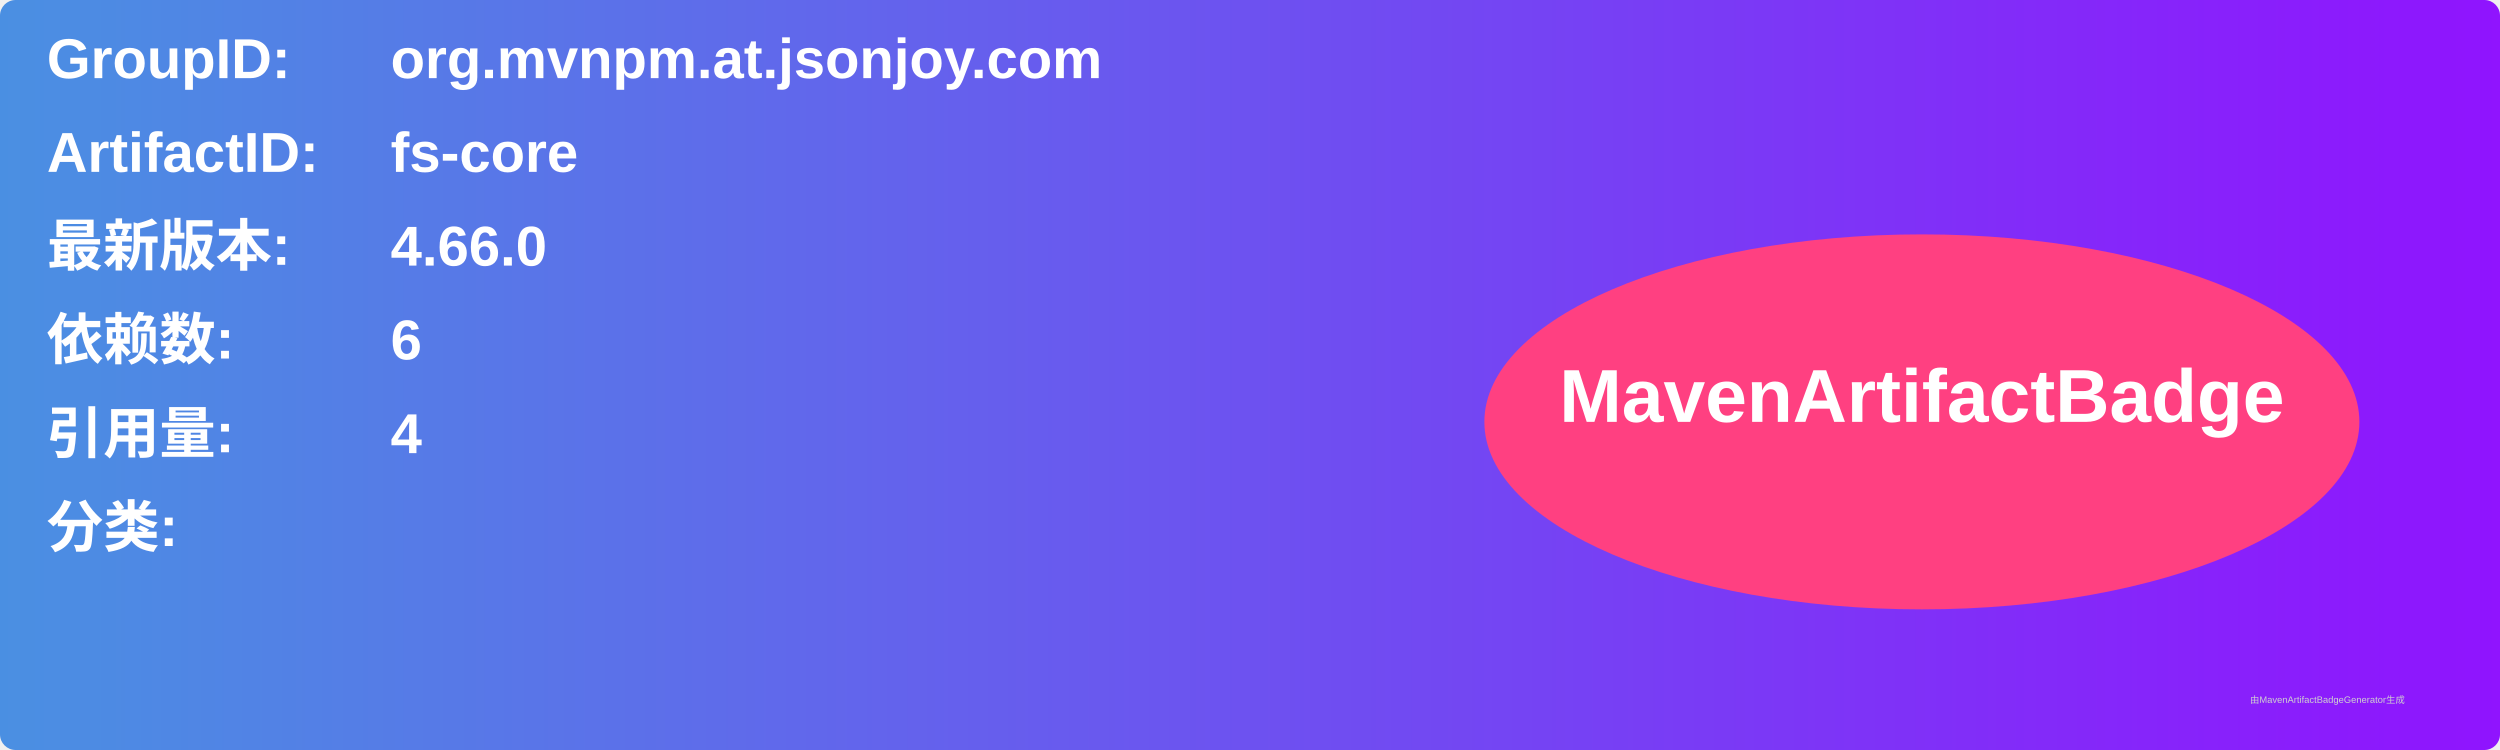
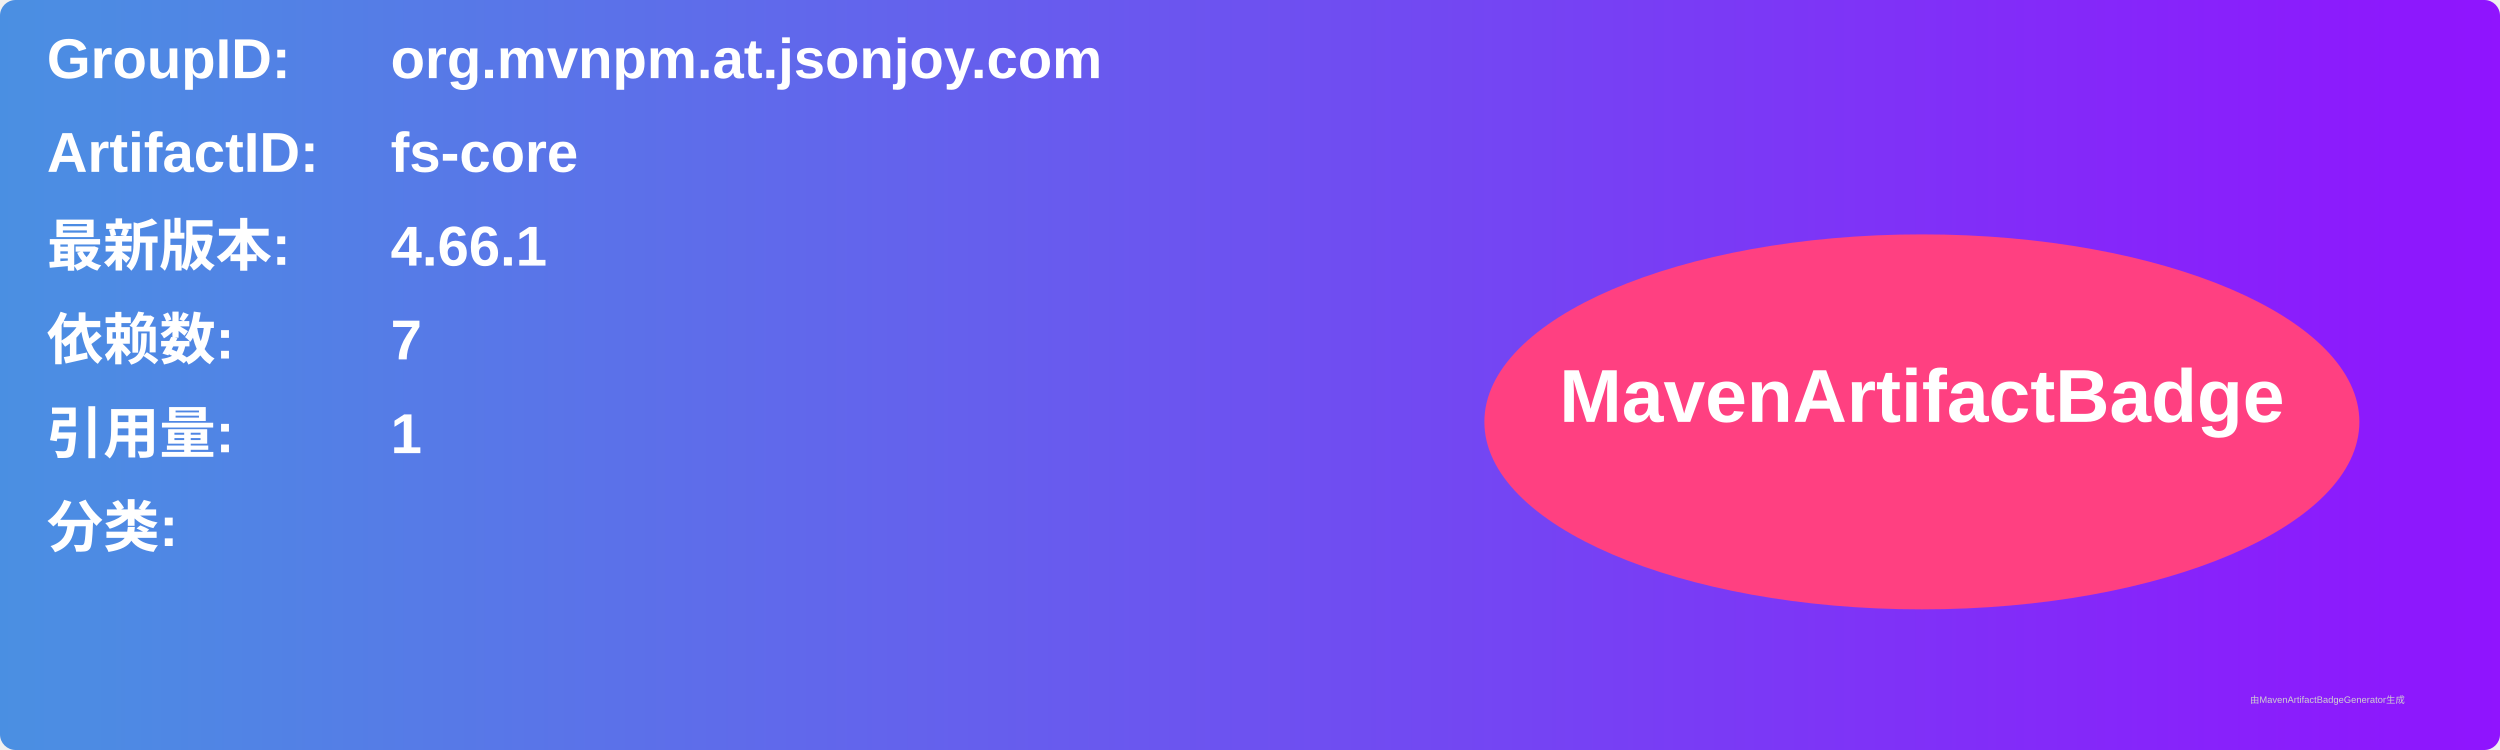
<svg xmlns="http://www.w3.org/2000/svg" width="800" height="240" viewBox="0 0 800 240">
  <linearGradient id="grad" x1="0%" y1="0%" x2="100%" y2="0%">
    <stop offset="0%" stop-color="#4a90e2" />
    <stop offset="100%" stop-color="#9013fe" />
  </linearGradient>
  <rect width="100%" height="100%" rx="5" ry="5" fill="url(#grad)" />
  <g transform="translate(15, 15)">
    <text x="0" y="10" font-family="Arial" font-size="18" fill="white" font-weight="bold" width="260">GroupID:</text>
    <text x="110" y="10" font-family="Arial" font-size="18" fill="white" font-weight="bold" width="460">org.mvnpm.at.jsonjoy.com</text>
    <text x="0" y="40" font-family="Arial" font-size="18" fill="white" font-weight="bold" width="260">ArtifactID:</text>
    <text x="110" y="40" font-family="Arial" font-size="18" fill="white" font-weight="bold" width="460">fs-core</text>
    <text x="0" y="70" font-family="Arial" font-size="18" fill="white" font-weight="bold">最新版本:</text>
    <text x="110" y="70" font-family="Arial" font-size="18" fill="white" font-weight="bold">
-       <tspan font-weight="bold">4.66.0</tspan>
+       <tspan font-weight="bold">4.66.1</tspan>
    </text>
    <text x="0" y="100" font-family="Arial" font-size="18" fill="white" font-weight="bold">依赖数: </text>
    <text x="110" y="100" font-family="Arial" font-size="18" fill="white">
-       <tspan font-weight="bold">6</tspan>
+       <tspan font-weight="bold">7</tspan>
    </text>
    <text x="0" y="130" font-family="Arial" font-size="18" fill="white" font-weight="bold">引用量: </text>
    <text x="110" y="130" font-family="Arial" font-size="18" fill="white">
-       <tspan font-weight="bold">4</tspan>
+       <tspan font-weight="bold">1</tspan>
    </text>
    <text x="0" y="160" font-family="Arial" font-size="18" fill="white" font-weight="bold">分类:</text>
    <text x="10" y="190" font-family="Arial" font-size="10" fill="white">
      <tspan font-weight="bold" />
    </text>
    <ellipse cx="600" cy="120" rx="140" ry="60" fill="#ff4081" />
    <text x="600" y="120" text-anchor="middle" font-family="Arial" font-size="24" fill="white" font-weight="bold">MavenArtifactBadge</text>
  </g>
  <text x="720" y="225" font-family="Arial" font-size="3" fill="#d0d0d0">由MavenArtifactBadgeGenerator生成</text>
</svg>
